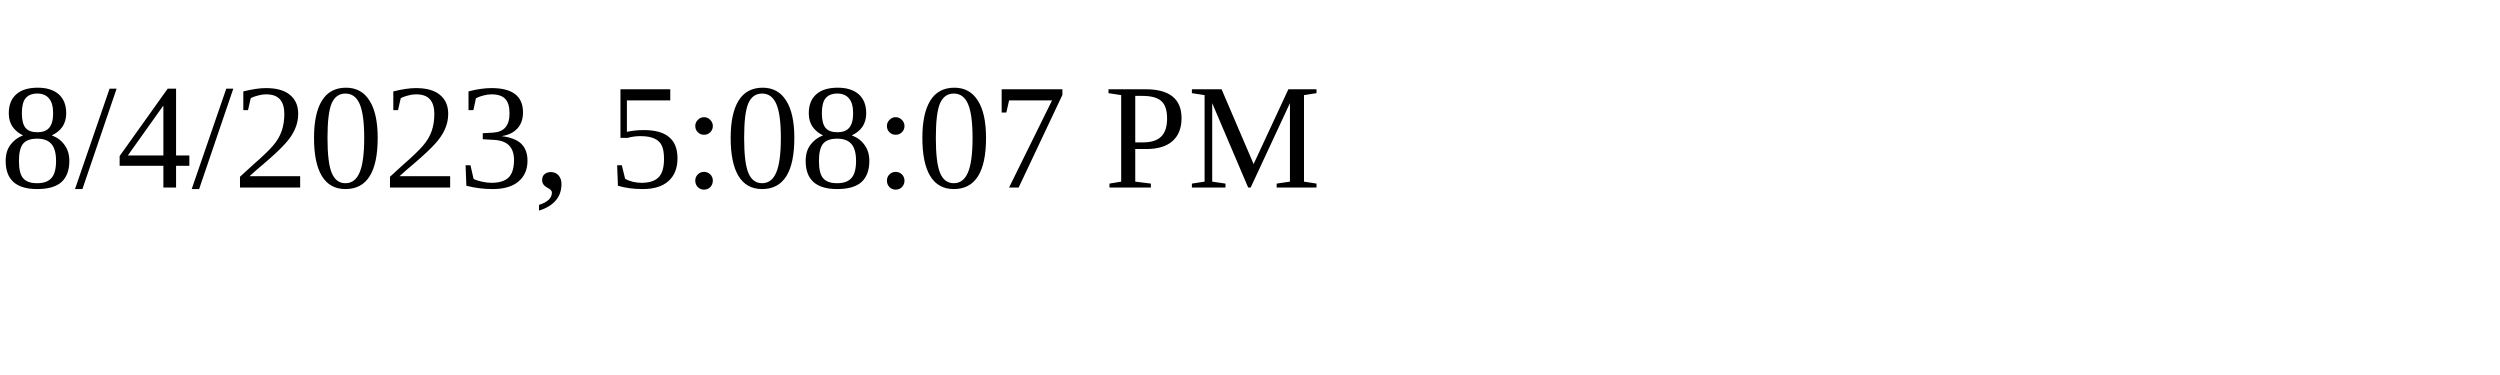
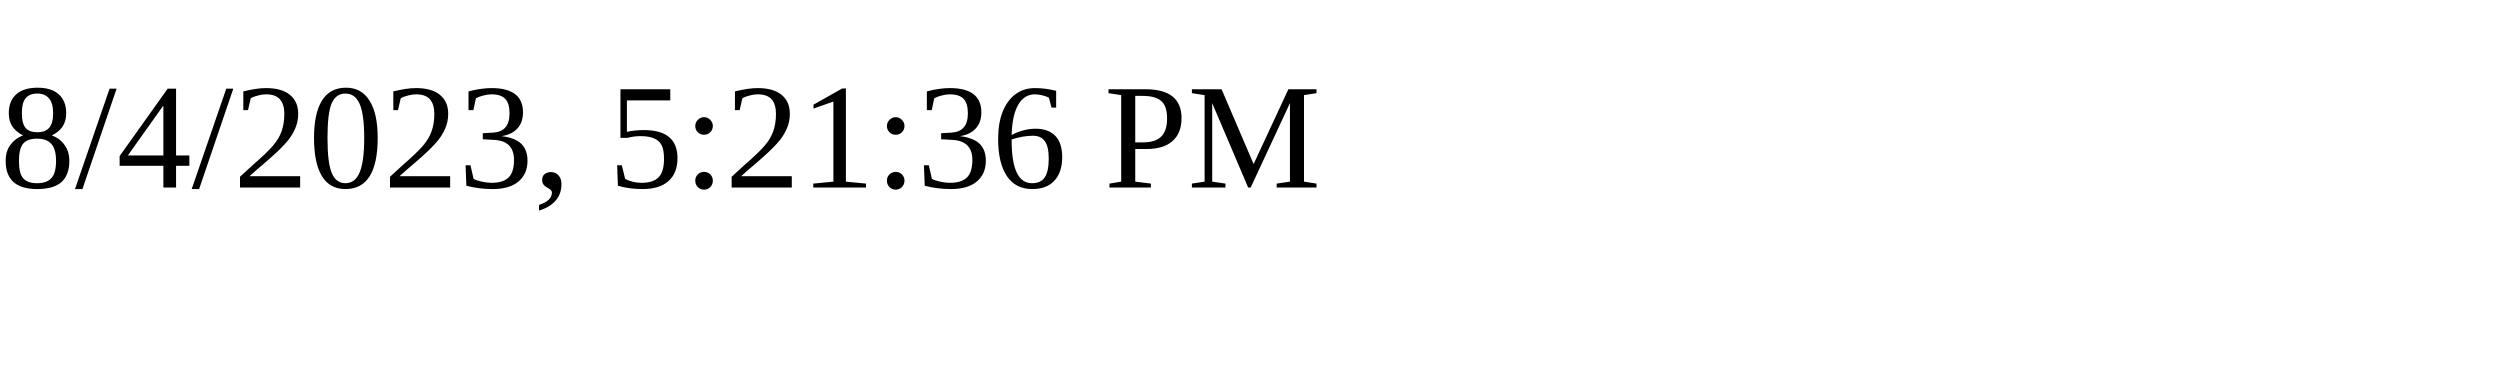
<svg xmlns="http://www.w3.org/2000/svg" height="30" width="200">
-   <text x="0" y="15">8/4/2023, 5:08:07 PM</text>
+   <text x="0" y="15">8/4/2023, 5:21:36 PM</text>
</svg>
